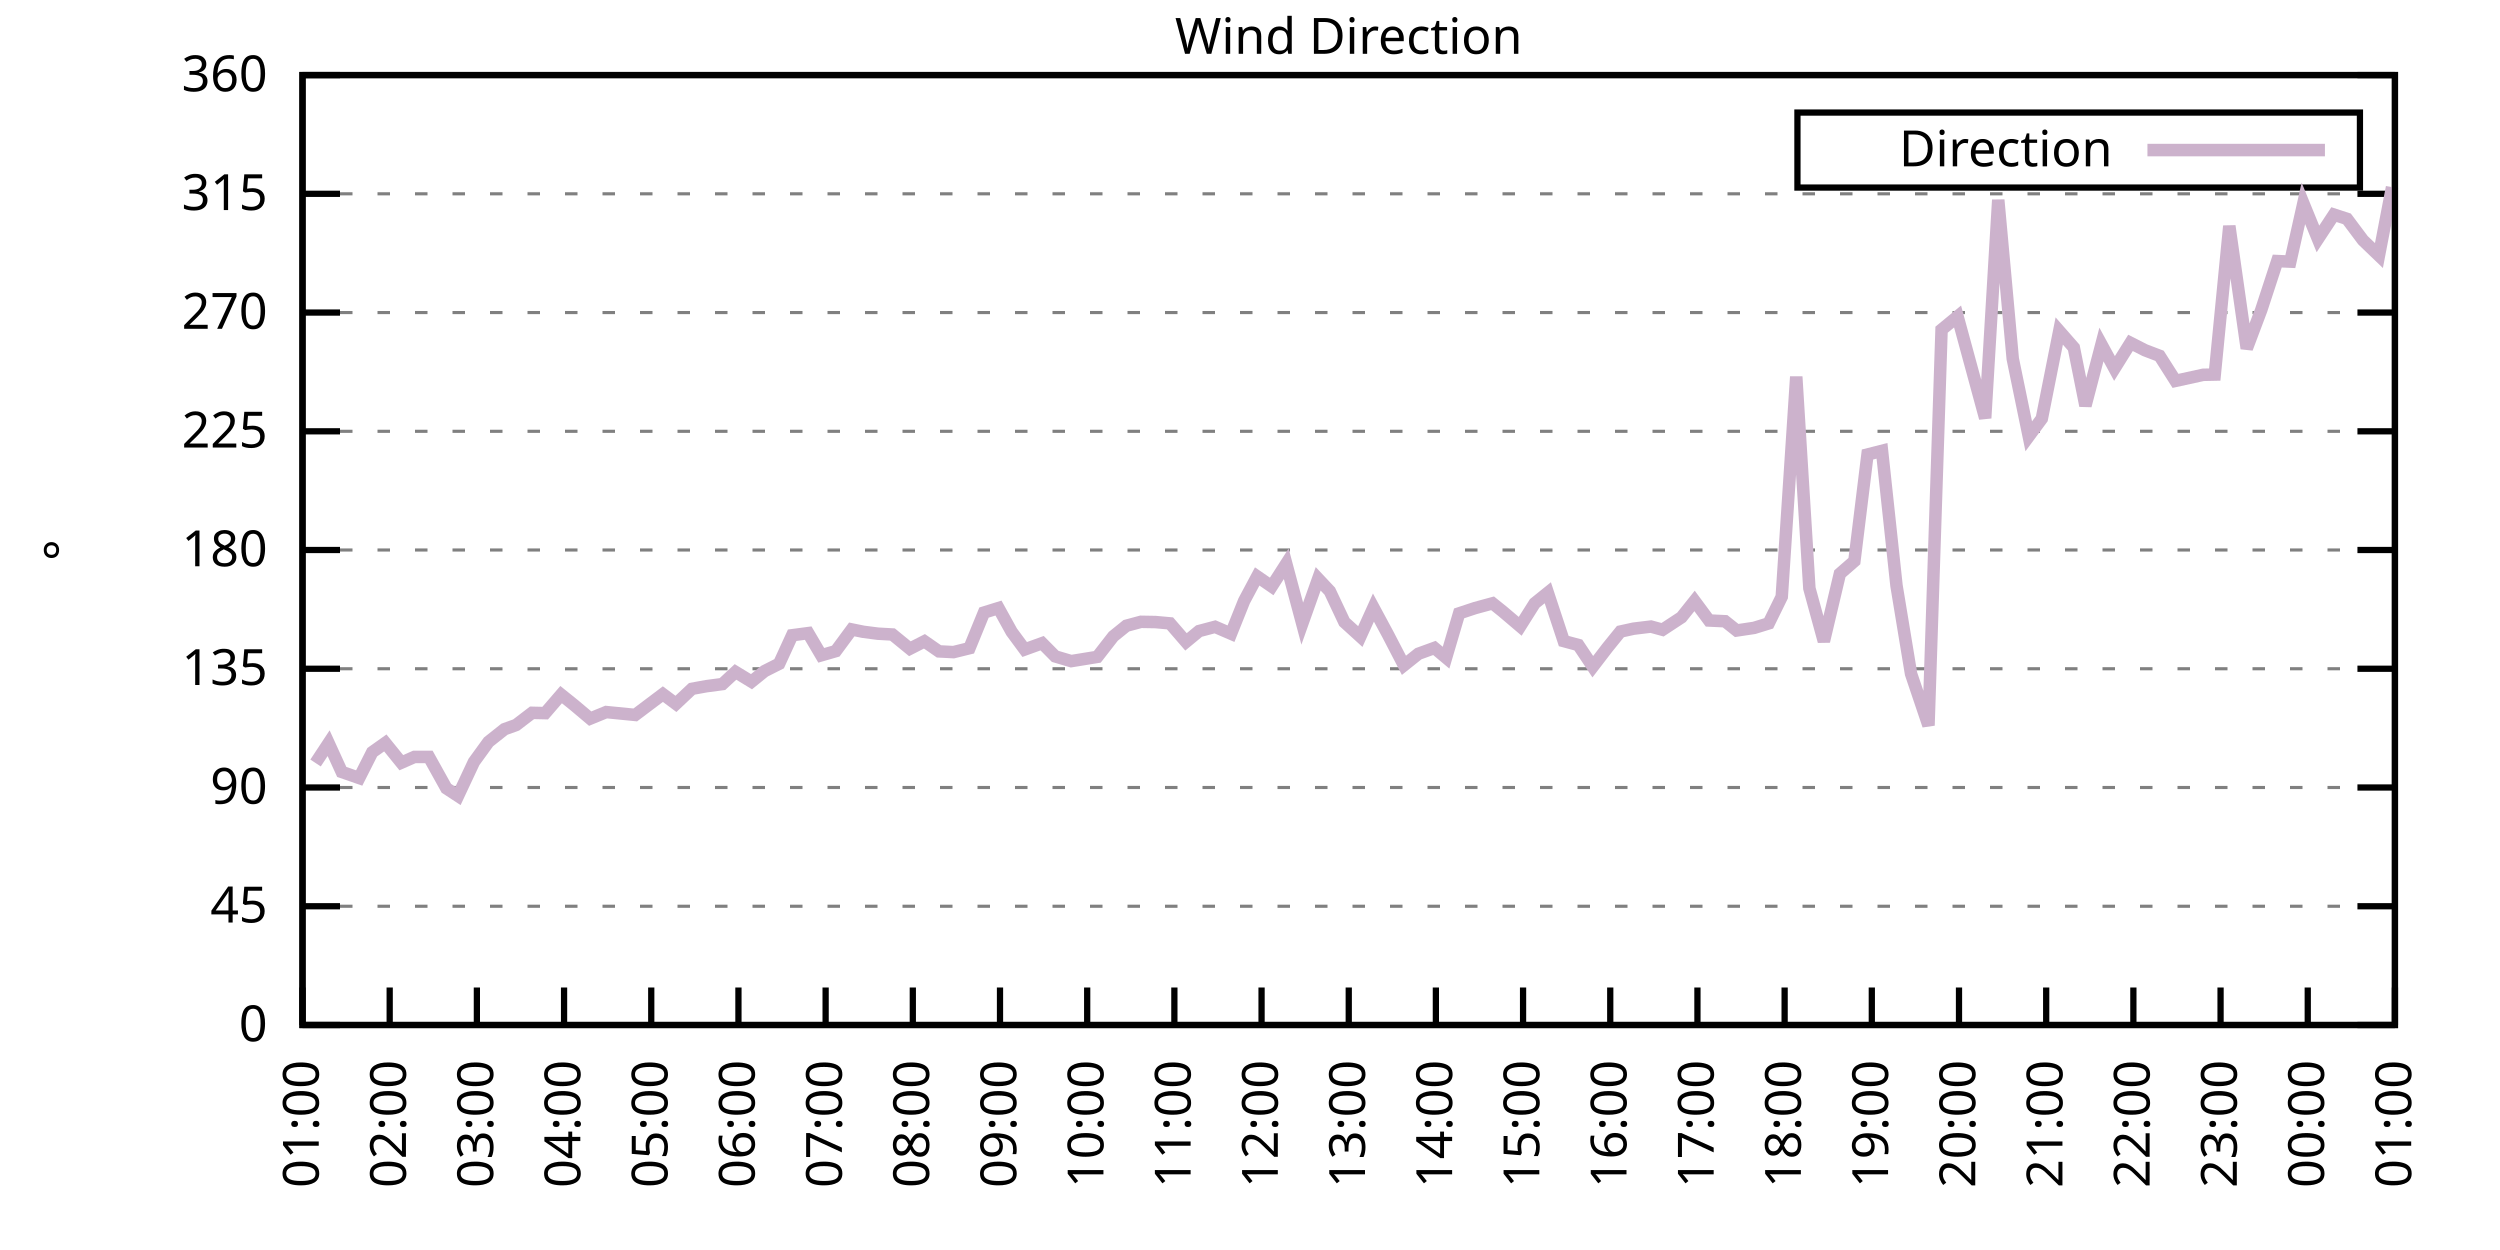
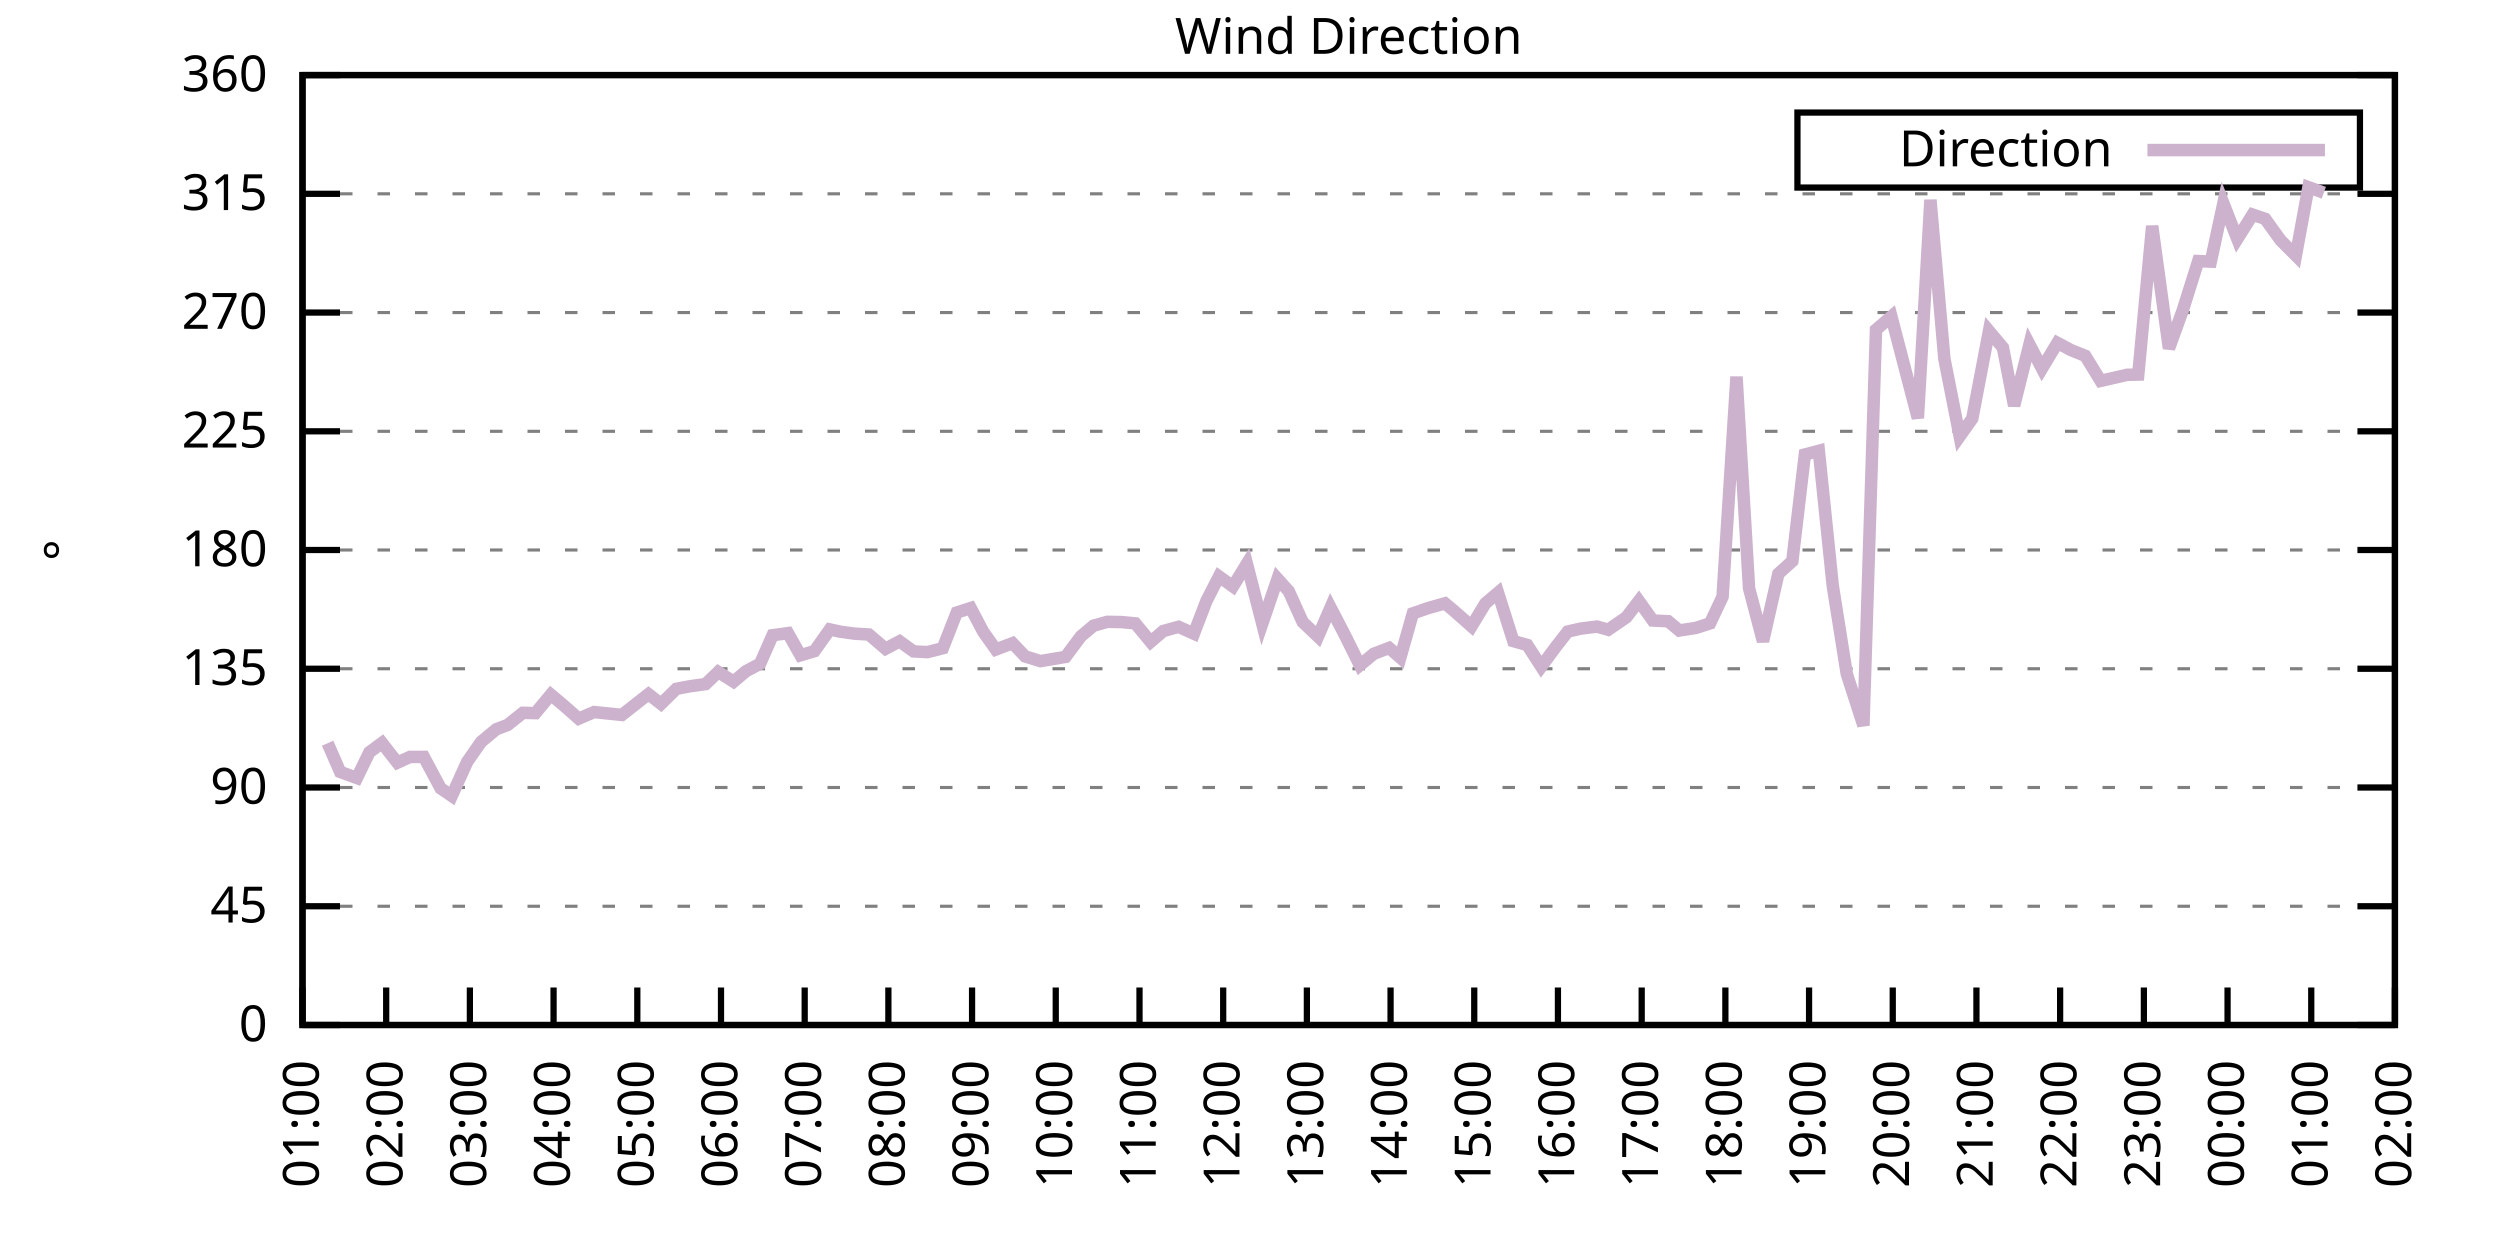
<svg xmlns="http://www.w3.org/2000/svg" xmlns:xlink="http://www.w3.org/1999/xlink" width="400" height="200" viewBox="0 0 400 200">
  <g id="gnuplot_canvas">
    <rect x="0" y="0" width="400" height="200" fill="none" />
    <defs>
      <circle id="gpDot" r="0.5" stroke-width="0.5" stroke="currentColor" />
      <path id="gpPt0" stroke-width="0.333" stroke="currentColor" d="M-1,0 h2 M0,-1 v2" />
      <path id="gpPt1" stroke-width="0.333" stroke="currentColor" d="M-1,-1 L1,1 M1,-1 L-1,1" />
      <path id="gpPt2" stroke-width="0.333" stroke="currentColor" d="M-1,0 L1,0 M0,-1 L0,1 M-1,-1 L1,1 M-1,1 L1,-1" />
      <rect id="gpPt3" stroke-width="0.333" stroke="currentColor" x="-1" y="-1" width="2" height="2" />
      <rect id="gpPt4" stroke-width="0.333" stroke="currentColor" fill="currentColor" x="-1" y="-1" width="2" height="2" />
      <circle id="gpPt5" stroke-width="0.333" stroke="currentColor" cx="0" cy="0" r="1" />
      <use xlink:href="#gpPt5" id="gpPt6" fill="currentColor" stroke="none" />
      <path id="gpPt7" stroke-width="0.333" stroke="currentColor" d="M0,-1.33 L-1.33,0.67 L1.33,0.67 z" />
      <use xlink:href="#gpPt7" id="gpPt8" fill="currentColor" stroke="none" />
      <use xlink:href="#gpPt7" id="gpPt9" stroke="currentColor" transform="rotate(180)" />
      <use xlink:href="#gpPt9" id="gpPt10" fill="currentColor" stroke="none" />
      <use xlink:href="#gpPt3" id="gpPt11" stroke="currentColor" transform="rotate(45)" />
      <use xlink:href="#gpPt11" id="gpPt12" fill="currentColor" stroke="none" />
      <path id="gpPt13" stroke-width="0.333" stroke="currentColor" d="M0,1.330 L1.265,0.411 L0.782,-1.067 L-0.782,-1.076 L-1.265,0.411 z" />
      <use xlink:href="#gpPt13" id="gpPt14" fill="currentColor" stroke="none" />
      <filter id="textbox" filterUnits="objectBoundingBox" x="0" y="0" height="1" width="1">
        <feFlood flood-color="white" flood-opacity="1" result="bgnd" />
        <feComposite in="SourceGraphic" in2="bgnd" operator="atop" />
      </filter>
      <filter id="greybox" filterUnits="objectBoundingBox" x="0" y="0" height="1" width="1">
        <feFlood flood-color="lightgrey" flood-opacity="1" result="grey" />
        <feComposite in="SourceGraphic" in2="grey" operator="atop" />
      </filter>
    </defs>
    <g fill="none" color="white" stroke="currentColor" stroke-width="1.00" stroke-linecap="butt" stroke-linejoin="miter">
</g>
    <g fill="none" color="black" stroke="currentColor" stroke-width="1.00" stroke-linecap="butt" stroke-linejoin="miter">
      <g stroke="none" shape-rendering="crispEdges">
        <polygon fill="rgb(255, 255, 255)" points="48.40,164.00 383.18,164.00 383.18,12.02 48.40,12.02 " />
      </g>
    </g>
    <g fill="none" color="black" stroke="currentColor" stroke-width="1.00" stroke-linecap="butt" stroke-linejoin="miter">
</g>
    <g fill="none" color="black" stroke="black" stroke-width="0.50" stroke-linecap="butt" stroke-linejoin="miter">
</g>
    <g fill="none" color="gray" stroke="currentColor" stroke-width="0.50" stroke-linecap="butt" stroke-linejoin="miter">
      <path stroke="gray" stroke-dasharray="2,4" class="gridline" d="M48.40,164.00 L383.19,164.00  " />
    </g>
    <g fill="none" color="gray" stroke="gray" stroke-width="1.00" stroke-linecap="butt" stroke-linejoin="miter">
</g>
    <g fill="none" color="black" stroke="currentColor" stroke-width="1.00" stroke-linecap="butt" stroke-linejoin="miter">
      <path stroke="black" d="M48.40,164.00 L54.40,164.00 M383.19,164.00 L377.19,164.00  " />
      <g transform="translate(42.80,166.60)" stroke="none" fill="black" font-family="Sans" font-size="8.00" text-anchor="end">
        <text>
          <tspan font-family="Sans"> 0</tspan>
        </text>
      </g>
    </g>
    <g fill="none" color="black" stroke="currentColor" stroke-width="1.00" stroke-linecap="butt" stroke-linejoin="miter">
</g>
    <g fill="none" color="black" stroke="black" stroke-width="0.50" stroke-linecap="butt" stroke-linejoin="miter">
</g>
    <g fill="none" color="gray" stroke="currentColor" stroke-width="0.50" stroke-linecap="butt" stroke-linejoin="miter">
      <path stroke="gray" stroke-dasharray="2,4" class="gridline" d="M48.40,145.00 L383.19,145.00  " />
    </g>
    <g fill="none" color="gray" stroke="gray" stroke-width="1.00" stroke-linecap="butt" stroke-linejoin="miter">
</g>
    <g fill="none" color="black" stroke="currentColor" stroke-width="1.00" stroke-linecap="butt" stroke-linejoin="miter">
      <path stroke="black" d="M48.40,145.00 L54.40,145.00 M383.19,145.00 L377.19,145.00  " />
      <g transform="translate(42.80,147.60)" stroke="none" fill="black" font-family="Sans" font-size="8.00" text-anchor="end">
        <text>
          <tspan font-family="Sans"> 45</tspan>
        </text>
      </g>
    </g>
    <g fill="none" color="black" stroke="currentColor" stroke-width="1.00" stroke-linecap="butt" stroke-linejoin="miter">
</g>
    <g fill="none" color="black" stroke="black" stroke-width="0.50" stroke-linecap="butt" stroke-linejoin="miter">
</g>
    <g fill="none" color="gray" stroke="currentColor" stroke-width="0.50" stroke-linecap="butt" stroke-linejoin="miter">
      <path stroke="gray" stroke-dasharray="2,4" class="gridline" d="M48.40,126.00 L383.19,126.00  " />
    </g>
    <g fill="none" color="gray" stroke="gray" stroke-width="1.00" stroke-linecap="butt" stroke-linejoin="miter">
</g>
    <g fill="none" color="black" stroke="currentColor" stroke-width="1.00" stroke-linecap="butt" stroke-linejoin="miter">
      <path stroke="black" d="M48.40,126.00 L54.40,126.00 M383.19,126.00 L377.19,126.00  " />
      <g transform="translate(42.80,128.60)" stroke="none" fill="black" font-family="Sans" font-size="8.00" text-anchor="end">
        <text>
          <tspan font-family="Sans"> 90</tspan>
        </text>
      </g>
    </g>
    <g fill="none" color="black" stroke="currentColor" stroke-width="1.00" stroke-linecap="butt" stroke-linejoin="miter">
</g>
    <g fill="none" color="black" stroke="black" stroke-width="0.50" stroke-linecap="butt" stroke-linejoin="miter">
</g>
    <g fill="none" color="gray" stroke="currentColor" stroke-width="0.50" stroke-linecap="butt" stroke-linejoin="miter">
      <path stroke="gray" stroke-dasharray="2,4" class="gridline" d="M48.40,107.00 L383.19,107.00  " />
    </g>
    <g fill="none" color="gray" stroke="gray" stroke-width="1.00" stroke-linecap="butt" stroke-linejoin="miter">
</g>
    <g fill="none" color="black" stroke="currentColor" stroke-width="1.00" stroke-linecap="butt" stroke-linejoin="miter">
      <path stroke="black" d="M48.40,107.00 L54.40,107.00 M383.19,107.00 L377.19,107.00  " />
      <g transform="translate(42.80,109.60)" stroke="none" fill="black" font-family="Sans" font-size="8.00" text-anchor="end">
        <text>
          <tspan font-family="Sans"> 135</tspan>
        </text>
      </g>
    </g>
    <g fill="none" color="black" stroke="currentColor" stroke-width="1.00" stroke-linecap="butt" stroke-linejoin="miter">
</g>
    <g fill="none" color="black" stroke="black" stroke-width="0.50" stroke-linecap="butt" stroke-linejoin="miter">
</g>
    <g fill="none" color="gray" stroke="currentColor" stroke-width="0.50" stroke-linecap="butt" stroke-linejoin="miter">
      <path stroke="gray" stroke-dasharray="2,4" class="gridline" d="M48.40,88.00 L383.19,88.00  " />
    </g>
    <g fill="none" color="gray" stroke="gray" stroke-width="1.00" stroke-linecap="butt" stroke-linejoin="miter">
</g>
    <g fill="none" color="black" stroke="currentColor" stroke-width="1.00" stroke-linecap="butt" stroke-linejoin="miter">
      <path stroke="black" d="M48.40,88.00 L54.40,88.00 M383.19,88.00 L377.19,88.00  " />
      <g transform="translate(42.80,90.60)" stroke="none" fill="black" font-family="Sans" font-size="8.00" text-anchor="end">
        <text>
          <tspan font-family="Sans"> 180</tspan>
        </text>
      </g>
    </g>
    <g fill="none" color="black" stroke="currentColor" stroke-width="1.00" stroke-linecap="butt" stroke-linejoin="miter">
</g>
    <g fill="none" color="black" stroke="black" stroke-width="0.50" stroke-linecap="butt" stroke-linejoin="miter">
</g>
    <g fill="none" color="gray" stroke="currentColor" stroke-width="0.50" stroke-linecap="butt" stroke-linejoin="miter">
      <path stroke="gray" stroke-dasharray="2,4" class="gridline" d="M48.40,69.01 L383.19,69.01  " />
    </g>
    <g fill="none" color="gray" stroke="gray" stroke-width="1.00" stroke-linecap="butt" stroke-linejoin="miter">
</g>
    <g fill="none" color="black" stroke="currentColor" stroke-width="1.00" stroke-linecap="butt" stroke-linejoin="miter">
      <path stroke="black" d="M48.40,69.01 L54.40,69.01 M383.19,69.01 L377.19,69.01  " />
      <g transform="translate(42.80,71.61)" stroke="none" fill="black" font-family="Sans" font-size="8.00" text-anchor="end">
        <text>
          <tspan font-family="Sans"> 225</tspan>
        </text>
      </g>
    </g>
    <g fill="none" color="black" stroke="currentColor" stroke-width="1.00" stroke-linecap="butt" stroke-linejoin="miter">
</g>
    <g fill="none" color="black" stroke="black" stroke-width="0.50" stroke-linecap="butt" stroke-linejoin="miter">
</g>
    <g fill="none" color="gray" stroke="currentColor" stroke-width="0.50" stroke-linecap="butt" stroke-linejoin="miter">
      <path stroke="gray" stroke-dasharray="2,4" class="gridline" d="M48.40,50.01 L383.19,50.01  " />
    </g>
    <g fill="none" color="gray" stroke="gray" stroke-width="1.00" stroke-linecap="butt" stroke-linejoin="miter">
</g>
    <g fill="none" color="black" stroke="currentColor" stroke-width="1.00" stroke-linecap="butt" stroke-linejoin="miter">
      <path stroke="black" d="M48.40,50.01 L54.40,50.01 M383.19,50.01 L377.19,50.01  " />
      <g transform="translate(42.80,52.61)" stroke="none" fill="black" font-family="Sans" font-size="8.00" text-anchor="end">
        <text>
          <tspan font-family="Sans"> 270</tspan>
        </text>
      </g>
    </g>
    <g fill="none" color="black" stroke="currentColor" stroke-width="1.00" stroke-linecap="butt" stroke-linejoin="miter">
</g>
    <g fill="none" color="black" stroke="black" stroke-width="0.50" stroke-linecap="butt" stroke-linejoin="miter">
</g>
    <g fill="none" color="gray" stroke="currentColor" stroke-width="0.50" stroke-linecap="butt" stroke-linejoin="miter">
      <path stroke="gray" stroke-dasharray="2,4" class="gridline" d="M48.40,31.01 L383.19,31.01  " />
    </g>
    <g fill="none" color="gray" stroke="gray" stroke-width="1.00" stroke-linecap="butt" stroke-linejoin="miter">
</g>
    <g fill="none" color="black" stroke="currentColor" stroke-width="1.00" stroke-linecap="butt" stroke-linejoin="miter">
      <path stroke="black" d="M48.40,31.01 L54.40,31.01 M383.19,31.01 L377.19,31.01  " />
      <g transform="translate(42.80,33.61)" stroke="none" fill="black" font-family="Sans" font-size="8.00" text-anchor="end">
        <text>
          <tspan font-family="Sans"> 315</tspan>
        </text>
      </g>
    </g>
    <g fill="none" color="black" stroke="currentColor" stroke-width="1.00" stroke-linecap="butt" stroke-linejoin="miter">
</g>
    <g fill="none" color="black" stroke="black" stroke-width="0.50" stroke-linecap="butt" stroke-linejoin="miter">
</g>
    <g fill="none" color="gray" stroke="currentColor" stroke-width="0.50" stroke-linecap="butt" stroke-linejoin="miter">
      <path stroke="gray" stroke-dasharray="2,4" class="gridline" d="M48.40,12.01 L383.19,12.01  " />
    </g>
    <g fill="none" color="gray" stroke="gray" stroke-width="1.00" stroke-linecap="butt" stroke-linejoin="miter">
</g>
    <g fill="none" color="black" stroke="currentColor" stroke-width="1.00" stroke-linecap="butt" stroke-linejoin="miter">
      <path stroke="black" d="M48.40,12.01 L54.40,12.01 M383.19,12.01 L377.19,12.01  " />
      <g transform="translate(42.80,14.61)" stroke="none" fill="black" font-family="Sans" font-size="8.00" text-anchor="end">
        <text>
          <tspan font-family="Sans"> 360</tspan>
        </text>
      </g>
    </g>
    <g fill="none" color="black" stroke="currentColor" stroke-width="1.00" stroke-linecap="butt" stroke-linejoin="miter">
      <path stroke="black" d="M48.40,164.00 L48.40,158.00  " />
      <g transform="translate(51.00,169.60) rotate(270.00)" stroke="none" fill="black" font-family="Sans" font-size="8.00" text-anchor="end">
        <text>
          <tspan font-family="Sans">01:00</tspan>
        </text>
      </g>
    </g>
    <g fill="none" color="black" stroke="currentColor" stroke-width="1.00" stroke-linecap="butt" stroke-linejoin="miter">
-       <path stroke="black" d="M62.35,164.00 L62.35,158.00  " />
-       <g transform="translate(64.95,169.60) rotate(270.00)" stroke="none" fill="black" font-family="Sans" font-size="8.00" text-anchor="end">
+       <path stroke="black" d="M61.79,164.00 L61.79,158.00  " />
+       <g transform="translate(64.39,169.60) rotate(270.00)" stroke="none" fill="black" font-family="Sans" font-size="8.00" text-anchor="end">
        <text>
          <tspan font-family="Sans">02:00</tspan>
        </text>
      </g>
    </g>
    <g fill="none" color="black" stroke="currentColor" stroke-width="1.00" stroke-linecap="butt" stroke-linejoin="miter">
-       <path stroke="black" d="M76.30,164.00 L76.30,158.00  " />
-       <g transform="translate(78.90,169.60) rotate(270.00)" stroke="none" fill="black" font-family="Sans" font-size="8.00" text-anchor="end">
+       <path stroke="black" d="M75.18,164.00 L75.18,158.00  " />
+       <g transform="translate(77.78,169.60) rotate(270.00)" stroke="none" fill="black" font-family="Sans" font-size="8.00" text-anchor="end">
        <text>
          <tspan font-family="Sans">03:00</tspan>
        </text>
      </g>
    </g>
    <g fill="none" color="black" stroke="currentColor" stroke-width="1.00" stroke-linecap="butt" stroke-linejoin="miter">
-       <path stroke="black" d="M90.25,164.00 L90.25,158.00  " />
-       <g transform="translate(92.85,169.60) rotate(270.00)" stroke="none" fill="black" font-family="Sans" font-size="8.00" text-anchor="end">
+       <path stroke="black" d="M88.57,164.00 L88.57,158.00  " />
+       <g transform="translate(91.17,169.60) rotate(270.00)" stroke="none" fill="black" font-family="Sans" font-size="8.00" text-anchor="end">
        <text>
          <tspan font-family="Sans">04:00</tspan>
        </text>
      </g>
    </g>
    <g fill="none" color="black" stroke="currentColor" stroke-width="1.00" stroke-linecap="butt" stroke-linejoin="miter">
-       <path stroke="black" d="M104.20,164.00 L104.20,158.00  " />
-       <g transform="translate(106.80,169.60) rotate(270.00)" stroke="none" fill="black" font-family="Sans" font-size="8.00" text-anchor="end">
+       <path stroke="black" d="M101.97,164.00 L101.97,158.00  " />
+       <g transform="translate(104.57,169.60) rotate(270.00)" stroke="none" fill="black" font-family="Sans" font-size="8.00" text-anchor="end">
        <text>
          <tspan font-family="Sans">05:00</tspan>
        </text>
      </g>
    </g>
    <g fill="none" color="black" stroke="currentColor" stroke-width="1.00" stroke-linecap="butt" stroke-linejoin="miter">
-       <path stroke="black" d="M118.15,164.00 L118.15,158.00  " />
-       <g transform="translate(120.75,169.60) rotate(270.00)" stroke="none" fill="black" font-family="Sans" font-size="8.00" text-anchor="end">
+       <path stroke="black" d="M115.36,164.00 L115.36,158.00  " />
+       <g transform="translate(117.96,169.60) rotate(270.00)" stroke="none" fill="black" font-family="Sans" font-size="8.00" text-anchor="end">
        <text>
          <tspan font-family="Sans">06:00</tspan>
        </text>
      </g>
    </g>
    <g fill="none" color="black" stroke="currentColor" stroke-width="1.00" stroke-linecap="butt" stroke-linejoin="miter">
-       <path stroke="black" d="M132.10,164.00 L132.10,158.00  " />
-       <g transform="translate(134.70,169.60) rotate(270.00)" stroke="none" fill="black" font-family="Sans" font-size="8.00" text-anchor="end">
+       <path stroke="black" d="M128.75,164.00 L128.75,158.00  " />
+       <g transform="translate(131.35,169.60) rotate(270.00)" stroke="none" fill="black" font-family="Sans" font-size="8.00" text-anchor="end">
        <text>
          <tspan font-family="Sans">07:00</tspan>
        </text>
      </g>
    </g>
    <g fill="none" color="black" stroke="currentColor" stroke-width="1.00" stroke-linecap="butt" stroke-linejoin="miter">
-       <path stroke="black" d="M146.05,164.00 L146.05,158.00  " />
-       <g transform="translate(148.65,169.60) rotate(270.00)" stroke="none" fill="black" font-family="Sans" font-size="8.00" text-anchor="end">
+       <path stroke="black" d="M142.14,164.00 L142.14,158.00  " />
+       <g transform="translate(144.74,169.60) rotate(270.00)" stroke="none" fill="black" font-family="Sans" font-size="8.00" text-anchor="end">
        <text>
          <tspan font-family="Sans">08:00</tspan>
        </text>
      </g>
    </g>
    <g fill="none" color="black" stroke="currentColor" stroke-width="1.00" stroke-linecap="butt" stroke-linejoin="miter">
-       <path stroke="black" d="M160.00,164.00 L160.00,158.00  " />
-       <g transform="translate(162.60,169.60) rotate(270.00)" stroke="none" fill="black" font-family="Sans" font-size="8.00" text-anchor="end">
+       <path stroke="black" d="M155.53,164.00 L155.53,158.00  " />
+       <g transform="translate(158.13,169.60) rotate(270.00)" stroke="none" fill="black" font-family="Sans" font-size="8.00" text-anchor="end">
        <text>
          <tspan font-family="Sans">09:00</tspan>
        </text>
      </g>
    </g>
    <g fill="none" color="black" stroke="currentColor" stroke-width="1.00" stroke-linecap="butt" stroke-linejoin="miter">
-       <path stroke="black" d="M173.95,164.00 L173.95,158.00  " />
-       <g transform="translate(176.55,169.60) rotate(270.00)" stroke="none" fill="black" font-family="Sans" font-size="8.00" text-anchor="end">
+       <path stroke="black" d="M168.92,164.00 L168.92,158.00  " />
+       <g transform="translate(171.52,169.60) rotate(270.00)" stroke="none" fill="black" font-family="Sans" font-size="8.00" text-anchor="end">
        <text>
          <tspan font-family="Sans">10:00</tspan>
        </text>
      </g>
    </g>
    <g fill="none" color="black" stroke="currentColor" stroke-width="1.00" stroke-linecap="butt" stroke-linejoin="miter">
-       <path stroke="black" d="M187.90,164.00 L187.90,158.00  " />
-       <g transform="translate(190.50,169.60) rotate(270.00)" stroke="none" fill="black" font-family="Sans" font-size="8.00" text-anchor="end">
+       <path stroke="black" d="M182.32,164.00 L182.32,158.00  " />
+       <g transform="translate(184.92,169.60) rotate(270.00)" stroke="none" fill="black" font-family="Sans" font-size="8.00" text-anchor="end">
        <text>
          <tspan font-family="Sans">11:00</tspan>
        </text>
      </g>
    </g>
    <g fill="none" color="black" stroke="currentColor" stroke-width="1.00" stroke-linecap="butt" stroke-linejoin="miter">
-       <path stroke="black" d="M201.85,164.00 L201.85,158.00  " />
-       <g transform="translate(204.45,169.60) rotate(270.00)" stroke="none" fill="black" font-family="Sans" font-size="8.00" text-anchor="end">
+       <path stroke="black" d="M195.71,164.00 L195.71,158.00  " />
+       <g transform="translate(198.31,169.60) rotate(270.00)" stroke="none" fill="black" font-family="Sans" font-size="8.00" text-anchor="end">
        <text>
          <tspan font-family="Sans">12:00</tspan>
        </text>
      </g>
    </g>
    <g fill="none" color="black" stroke="currentColor" stroke-width="1.00" stroke-linecap="butt" stroke-linejoin="miter">
-       <path stroke="black" d="M215.80,164.00 L215.80,158.00  " />
-       <g transform="translate(218.40,169.60) rotate(270.00)" stroke="none" fill="black" font-family="Sans" font-size="8.00" text-anchor="end">
+       <path stroke="black" d="M209.10,164.00 L209.10,158.00  " />
+       <g transform="translate(211.70,169.60) rotate(270.00)" stroke="none" fill="black" font-family="Sans" font-size="8.00" text-anchor="end">
        <text>
          <tspan font-family="Sans">13:00</tspan>
        </text>
      </g>
    </g>
    <g fill="none" color="black" stroke="currentColor" stroke-width="1.00" stroke-linecap="butt" stroke-linejoin="miter">
-       <path stroke="black" d="M229.74,164.00 L229.74,158.00  " />
-       <g transform="translate(232.34,169.60) rotate(270.00)" stroke="none" fill="black" font-family="Sans" font-size="8.00" text-anchor="end">
+       <path stroke="black" d="M222.49,164.00 L222.49,158.00  " />
+       <g transform="translate(225.09,169.60) rotate(270.00)" stroke="none" fill="black" font-family="Sans" font-size="8.00" text-anchor="end">
        <text>
          <tspan font-family="Sans">14:00</tspan>
        </text>
      </g>
    </g>
    <g fill="none" color="black" stroke="currentColor" stroke-width="1.00" stroke-linecap="butt" stroke-linejoin="miter">
-       <path stroke="black" d="M243.69,164.00 L243.69,158.00  " />
-       <g transform="translate(246.29,169.60) rotate(270.00)" stroke="none" fill="black" font-family="Sans" font-size="8.00" text-anchor="end">
+       <path stroke="black" d="M235.88,164.00 L235.88,158.00  " />
+       <g transform="translate(238.48,169.60) rotate(270.00)" stroke="none" fill="black" font-family="Sans" font-size="8.00" text-anchor="end">
        <text>
          <tspan font-family="Sans">15:00</tspan>
        </text>
      </g>
    </g>
    <g fill="none" color="black" stroke="currentColor" stroke-width="1.00" stroke-linecap="butt" stroke-linejoin="miter">
-       <path stroke="black" d="M257.64,164.00 L257.64,158.00  " />
-       <g transform="translate(260.24,169.60) rotate(270.00)" stroke="none" fill="black" font-family="Sans" font-size="8.00" text-anchor="end">
+       <path stroke="black" d="M249.27,164.00 L249.27,158.00  " />
+       <g transform="translate(251.87,169.60) rotate(270.00)" stroke="none" fill="black" font-family="Sans" font-size="8.00" text-anchor="end">
        <text>
          <tspan font-family="Sans">16:00</tspan>
        </text>
      </g>
    </g>
    <g fill="none" color="black" stroke="currentColor" stroke-width="1.00" stroke-linecap="butt" stroke-linejoin="miter">
-       <path stroke="black" d="M271.59,164.00 L271.59,158.00  " />
-       <g transform="translate(274.19,169.60) rotate(270.00)" stroke="none" fill="black" font-family="Sans" font-size="8.00" text-anchor="end">
+       <path stroke="black" d="M262.67,164.00 L262.67,158.00  " />
+       <g transform="translate(265.27,169.60) rotate(270.00)" stroke="none" fill="black" font-family="Sans" font-size="8.00" text-anchor="end">
        <text>
          <tspan font-family="Sans">17:00</tspan>
        </text>
      </g>
    </g>
    <g fill="none" color="black" stroke="currentColor" stroke-width="1.00" stroke-linecap="butt" stroke-linejoin="miter">
-       <path stroke="black" d="M285.54,164.00 L285.54,158.00  " />
-       <g transform="translate(288.14,169.60) rotate(270.00)" stroke="none" fill="black" font-family="Sans" font-size="8.00" text-anchor="end">
+       <path stroke="black" d="M276.06,164.00 L276.06,158.00  " />
+       <g transform="translate(278.66,169.60) rotate(270.00)" stroke="none" fill="black" font-family="Sans" font-size="8.00" text-anchor="end">
        <text>
          <tspan font-family="Sans">18:00</tspan>
        </text>
      </g>
    </g>
    <g fill="none" color="black" stroke="currentColor" stroke-width="1.00" stroke-linecap="butt" stroke-linejoin="miter">
-       <path stroke="black" d="M299.49,164.00 L299.49,158.00  " />
-       <g transform="translate(302.09,169.60) rotate(270.00)" stroke="none" fill="black" font-family="Sans" font-size="8.00" text-anchor="end">
+       <path stroke="black" d="M289.45,164.00 L289.45,158.00  " />
+       <g transform="translate(292.05,169.60) rotate(270.00)" stroke="none" fill="black" font-family="Sans" font-size="8.00" text-anchor="end">
        <text>
          <tspan font-family="Sans">19:00</tspan>
        </text>
      </g>
    </g>
    <g fill="none" color="black" stroke="currentColor" stroke-width="1.00" stroke-linecap="butt" stroke-linejoin="miter">
-       <path stroke="black" d="M313.44,164.00 L313.44,158.00  " />
-       <g transform="translate(316.04,169.60) rotate(270.00)" stroke="none" fill="black" font-family="Sans" font-size="8.00" text-anchor="end">
+       <path stroke="black" d="M302.84,164.00 L302.84,158.00  " />
+       <g transform="translate(305.44,169.60) rotate(270.00)" stroke="none" fill="black" font-family="Sans" font-size="8.00" text-anchor="end">
        <text>
          <tspan font-family="Sans">20:00</tspan>
        </text>
      </g>
    </g>
    <g fill="none" color="black" stroke="currentColor" stroke-width="1.00" stroke-linecap="butt" stroke-linejoin="miter">
-       <path stroke="black" d="M327.39,164.00 L327.39,158.00  " />
-       <g transform="translate(329.99,169.60) rotate(270.00)" stroke="none" fill="black" font-family="Sans" font-size="8.00" text-anchor="end">
+       <path stroke="black" d="M316.23,164.00 L316.23,158.00  " />
+       <g transform="translate(318.83,169.60) rotate(270.00)" stroke="none" fill="black" font-family="Sans" font-size="8.00" text-anchor="end">
        <text>
          <tspan font-family="Sans">21:00</tspan>
        </text>
      </g>
    </g>
    <g fill="none" color="black" stroke="currentColor" stroke-width="1.00" stroke-linecap="butt" stroke-linejoin="miter">
-       <path stroke="black" d="M341.34,164.00 L341.34,158.00  " />
-       <g transform="translate(343.94,169.60) rotate(270.00)" stroke="none" fill="black" font-family="Sans" font-size="8.00" text-anchor="end">
+       <path stroke="black" d="M329.62,164.00 L329.62,158.00  " />
+       <g transform="translate(332.22,169.60) rotate(270.00)" stroke="none" fill="black" font-family="Sans" font-size="8.00" text-anchor="end">
        <text>
          <tspan font-family="Sans">22:00</tspan>
        </text>
      </g>
    </g>
    <g fill="none" color="black" stroke="currentColor" stroke-width="1.00" stroke-linecap="butt" stroke-linejoin="miter">
-       <path stroke="black" d="M355.29,164.00 L355.29,158.00  " />
-       <g transform="translate(357.89,169.60) rotate(270.00)" stroke="none" fill="black" font-family="Sans" font-size="8.00" text-anchor="end">
+       <path stroke="black" d="M343.02,164.00 L343.02,158.00  " />
+       <g transform="translate(345.62,169.60) rotate(270.00)" stroke="none" fill="black" font-family="Sans" font-size="8.00" text-anchor="end">
        <text>
          <tspan font-family="Sans">23:00</tspan>
        </text>
      </g>
    </g>
    <g fill="none" color="black" stroke="currentColor" stroke-width="1.00" stroke-linecap="butt" stroke-linejoin="miter">
-       <path stroke="black" d="M369.24,164.00 L369.24,158.00  " />
-       <g transform="translate(371.84,169.60) rotate(270.00)" stroke="none" fill="black" font-family="Sans" font-size="8.00" text-anchor="end">
+       <path stroke="black" d="M356.41,164.00 L356.41,158.00  " />
+       <g transform="translate(359.01,169.60) rotate(270.00)" stroke="none" fill="black" font-family="Sans" font-size="8.00" text-anchor="end">
        <text>
          <tspan font-family="Sans">00:00</tspan>
+         </text>
+       </g>
+     </g>
+     <g fill="none" color="black" stroke="currentColor" stroke-width="1.00" stroke-linecap="butt" stroke-linejoin="miter">
+       <path stroke="black" d="M369.80,164.00 L369.80,158.00  " />
+       <g transform="translate(372.40,169.60) rotate(270.00)" stroke="none" fill="black" font-family="Sans" font-size="8.00" text-anchor="end">
+         <text>
+           <tspan font-family="Sans">01:00</tspan>
        </text>
      </g>
    </g>
    <g fill="none" color="black" stroke="currentColor" stroke-width="1.00" stroke-linecap="butt" stroke-linejoin="miter">
      <path stroke="black" d="M383.19,164.00 L383.19,158.00  " />
      <g transform="translate(385.79,169.60) rotate(270.00)" stroke="none" fill="black" font-family="Sans" font-size="8.00" text-anchor="end">
        <text>
-           <tspan font-family="Sans">01:00</tspan>
+           <tspan font-family="Sans">02:00</tspan>
        </text>
      </g>
    </g>
    <g fill="none" color="black" stroke="currentColor" stroke-width="1.00" stroke-linecap="butt" stroke-linejoin="miter">
</g>
    <g fill="none" color="black" stroke="currentColor" stroke-width="1.00" stroke-linecap="butt" stroke-linejoin="miter">
      <path stroke="black" d="M48.40,12.01 L48.40,164.00 L383.19,164.00 L383.19,12.01 L48.40,12.01 Z  " />
    </g>
    <g fill="none" color="black" stroke="currentColor" stroke-width="1.00" stroke-linecap="butt" stroke-linejoin="miter">
</g>
    <g fill="none" color="black" stroke="currentColor" stroke-width="1.00" stroke-linecap="butt" stroke-linejoin="miter">
      <path stroke="black" d="M287.59,30.01 L287.59,18.01 L377.59,18.01 L377.59,30.01 L287.59,30.01 Z  " />
    </g>
    <g id="Wind_direction_plot_1">
      <g fill="none" color="white" stroke="black" stroke-width="2.00" stroke-linecap="butt" stroke-linejoin="miter">
</g>
      <g fill="none" color="black" stroke="currentColor" stroke-width="2.00" stroke-linecap="butt" stroke-linejoin="miter">
        <g transform="translate(337.99,26.61)" stroke="none" fill="black" font-family="Sans" font-size="8.00" text-anchor="end">
          <text>
            <tspan font-family="Sans">Direction</tspan>
          </text>
        </g>
      </g>
      <g fill="none" color="black" stroke="currentColor" stroke-width="2.00" stroke-linecap="butt" stroke-linejoin="miter">
-         <path stroke="rgb(204, 178, 204)" d="M343.59,24.01 L371.99,24.01 M50.49,122.08 L52.58,118.91 L54.68,123.51 L57.47,124.48 L59.56,120.35 L61.65,118.87   L64.21,122.03 L66.30,121.11 L68.63,121.11 L71.42,126.13 L73.28,127.35 L75.83,121.91 L78.16,118.70 L80.72,116.67   L82.58,116.00 L85.13,114.05 L87.23,114.10 L89.78,111.14 L91.88,112.83 L94.43,114.98 L96.99,113.93 L101.64,114.39   L106.06,111.06 L108.15,112.62 L110.71,110.21 L113.03,109.79 L115.59,109.45 L117.68,107.51 L120.24,109.07 L122.33,107.38   L124.66,106.20 L126.75,101.64 L129.31,101.30 L131.40,104.85 L133.72,104.18 L136.28,100.71 L138.14,101.09 L140.47,101.39   L142.79,101.52 L145.58,103.80 L147.91,102.61 L150.23,104.22 L152.56,104.34 L155.11,103.71 L157.44,98.01 L159.76,97.29   L161.86,101.09 L163.95,103.92 L166.74,102.91 L168.83,105.02 L171.39,105.78 L175.57,105.10 L178.13,101.81 L180.22,100.12   L182.55,99.49 L184.87,99.53 L187.20,99.74 L189.76,102.70 L191.85,100.97 L194.41,100.29 L196.96,101.39 L199.06,96.15   L201.15,92.23 L203.47,93.83 L205.80,90.20 L208.36,99.78 L210.91,92.61 L212.77,94.59 L215.10,99.53 L217.65,101.85   L219.75,97.21 L222.07,101.52 L224.63,106.45 L226.95,104.60 L229.51,103.67 L231.37,105.23 L233.46,98.14 L236.02,97.29   L238.81,96.53 L240.44,97.84 L243.23,100.21 L245.55,96.53 L247.65,94.84 L250.20,102.57 L252.53,103.20 L254.85,106.67   L257.18,103.63 L259.27,101.05 L261.36,100.59 L264.15,100.25 L266.01,100.76 L269.04,98.77 L271.13,96.15 L273.45,99.28   L276.01,99.40 L277.87,100.88 L280.66,100.46 L282.99,99.74 L285.08,95.48 L287.40,60.27 L289.50,94.13 L291.82,102.61   L294.38,91.80 L296.70,89.78 L298.80,72.72 L301.12,72.13 L303.44,93.70 L305.77,107.81 L308.56,116.08 L310.65,52.75   L313.21,50.64 L317.63,66.90 L319.72,31.98 L322.04,57.40 L324.60,69.81 L326.69,66.98 L329.48,52.96 L331.81,55.62   L333.67,64.91 L336.23,55.12 L338.32,58.96 L340.88,54.86 L343.20,56.04 L345.53,56.93 L348.08,60.94 L352.50,59.97   L354.36,59.93 L356.69,36.16 L359.48,55.75 L361.80,49.59 L364.36,41.77 L366.45,41.86 L368.54,32.53 L370.87,38.23   L373.43,34.34 L375.52,35.02 L378.08,38.44 L380.63,40.89 L382.73,29.95  " />
+         <path stroke="rgb(204, 178, 204)" d="M343.59,24.01 L371.99,24.01 M52.42,118.91 L54.43,123.51 L57.10,124.48 L59.11,120.35 L61.12,118.87 L63.58,122.03   L65.59,121.11 L67.82,121.11 L70.50,126.13 L72.28,127.35 L74.74,121.91 L76.97,118.70 L79.42,116.67 L81.21,116.00   L83.66,114.05 L85.67,114.10 L88.13,111.14 L90.14,112.83 L92.59,114.98 L95.05,113.93 L99.51,114.39 L103.75,111.06   L105.76,112.62 L108.22,110.21 L110.45,109.79 L112.90,109.45 L114.91,107.51 L117.37,109.07 L119.38,107.38 L121.61,106.20   L123.62,101.64 L126.07,101.30 L128.08,104.85 L130.31,104.18 L132.77,100.71 L134.55,101.09 L136.78,101.39 L139.02,101.52   L141.69,103.80 L143.93,102.61 L146.16,104.22 L148.39,104.34 L150.85,103.71 L153.08,98.01 L155.31,97.29 L157.32,101.09   L159.33,103.92 L162.01,102.91 L164.01,105.02 L166.47,105.78 L170.49,105.10 L172.94,101.81 L174.95,100.12 L177.18,99.49   L179.41,99.53 L181.65,99.74 L184.10,102.70 L186.11,100.97 L188.57,100.29 L191.02,101.39 L193.03,96.15 L195.04,92.23   L197.27,93.83 L199.50,90.20 L201.96,99.78 L204.41,92.61 L206.20,94.59 L208.43,99.53 L210.88,101.85 L212.89,97.21   L215.13,101.52 L217.58,106.45 L219.81,104.60 L222.27,103.67 L224.05,105.23 L226.06,98.14 L228.52,97.29 L231.20,96.53   L232.76,97.84 L235.44,100.21 L237.67,96.53 L239.68,94.84 L242.13,102.57 L244.36,103.20 L246.60,106.67 L248.83,103.63   L250.84,101.05 L252.85,100.59 L255.52,100.25 L257.31,100.76 L260.21,98.77 L262.22,96.15 L264.45,99.28 L266.91,99.40   L268.69,100.88 L271.37,100.46 L273.60,99.74 L275.61,95.48 L277.84,60.27 L279.85,94.13 L282.08,102.61 L284.54,91.80   L286.77,89.78 L288.78,72.72 L291.01,72.13 L293.24,93.70 L295.48,107.81 L298.15,116.08 L300.16,52.75 L302.62,50.64   L306.86,66.90 L308.87,31.98 L311.10,57.40 L313.55,69.81 L315.56,66.98 L318.24,52.96 L320.47,55.62 L322.26,64.91   L324.71,55.12 L326.72,58.96 L329.18,54.86 L331.41,56.04 L333.64,56.93 L336.10,60.94 L340.34,59.97 L342.12,59.93   L344.35,36.16 L347.03,55.75 L349.26,49.59 L351.72,41.77 L353.73,41.86 L355.74,32.53 L357.97,38.23 L360.42,34.34   L362.43,35.02 L364.89,38.44 L367.34,40.89 L369.35,29.95 L371.81,30.84  " />
      </g>
    </g>
    <g fill="none" color="black" stroke="currentColor" stroke-width="2.00" stroke-linecap="butt" stroke-linejoin="miter">
</g>
    <g fill="none" color="black" stroke="black" stroke-width="1.00" stroke-linecap="butt" stroke-linejoin="miter">
</g>
    <g fill="none" color="black" stroke="currentColor" stroke-width="1.00" stroke-linecap="butt" stroke-linejoin="miter">
      <path stroke="black" d="M48.40,12.01 L48.40,164.00 L383.19,164.00 L383.19,12.01 L48.40,12.01 Z  " />
      <g transform="translate(12.80,88.01) rotate(270.00)" stroke="none" fill="black" font-family="Sans" font-size="8.00" text-anchor="middle">
        <text>
          <tspan font-family="Sans">°</tspan>
        </text>
      </g>
    </g>
    <g fill="none" color="black" stroke="currentColor" stroke-width="1.00" stroke-linecap="butt" stroke-linejoin="miter">
</g>
    <g fill="none" color="black" stroke="currentColor" stroke-width="1.00" stroke-linecap="butt" stroke-linejoin="miter">
      <g transform="translate(215.79,8.61)" stroke="none" fill="black" font-family="Sans" font-size="8.00" text-anchor="middle">
        <text>
          <tspan font-family="Sans">Wind Direction</tspan>
        </text>
      </g>
    </g>
    <g fill="none" color="black" stroke="currentColor" stroke-width="1.00" stroke-linecap="butt" stroke-linejoin="miter">
</g>
  </g>
</svg>
